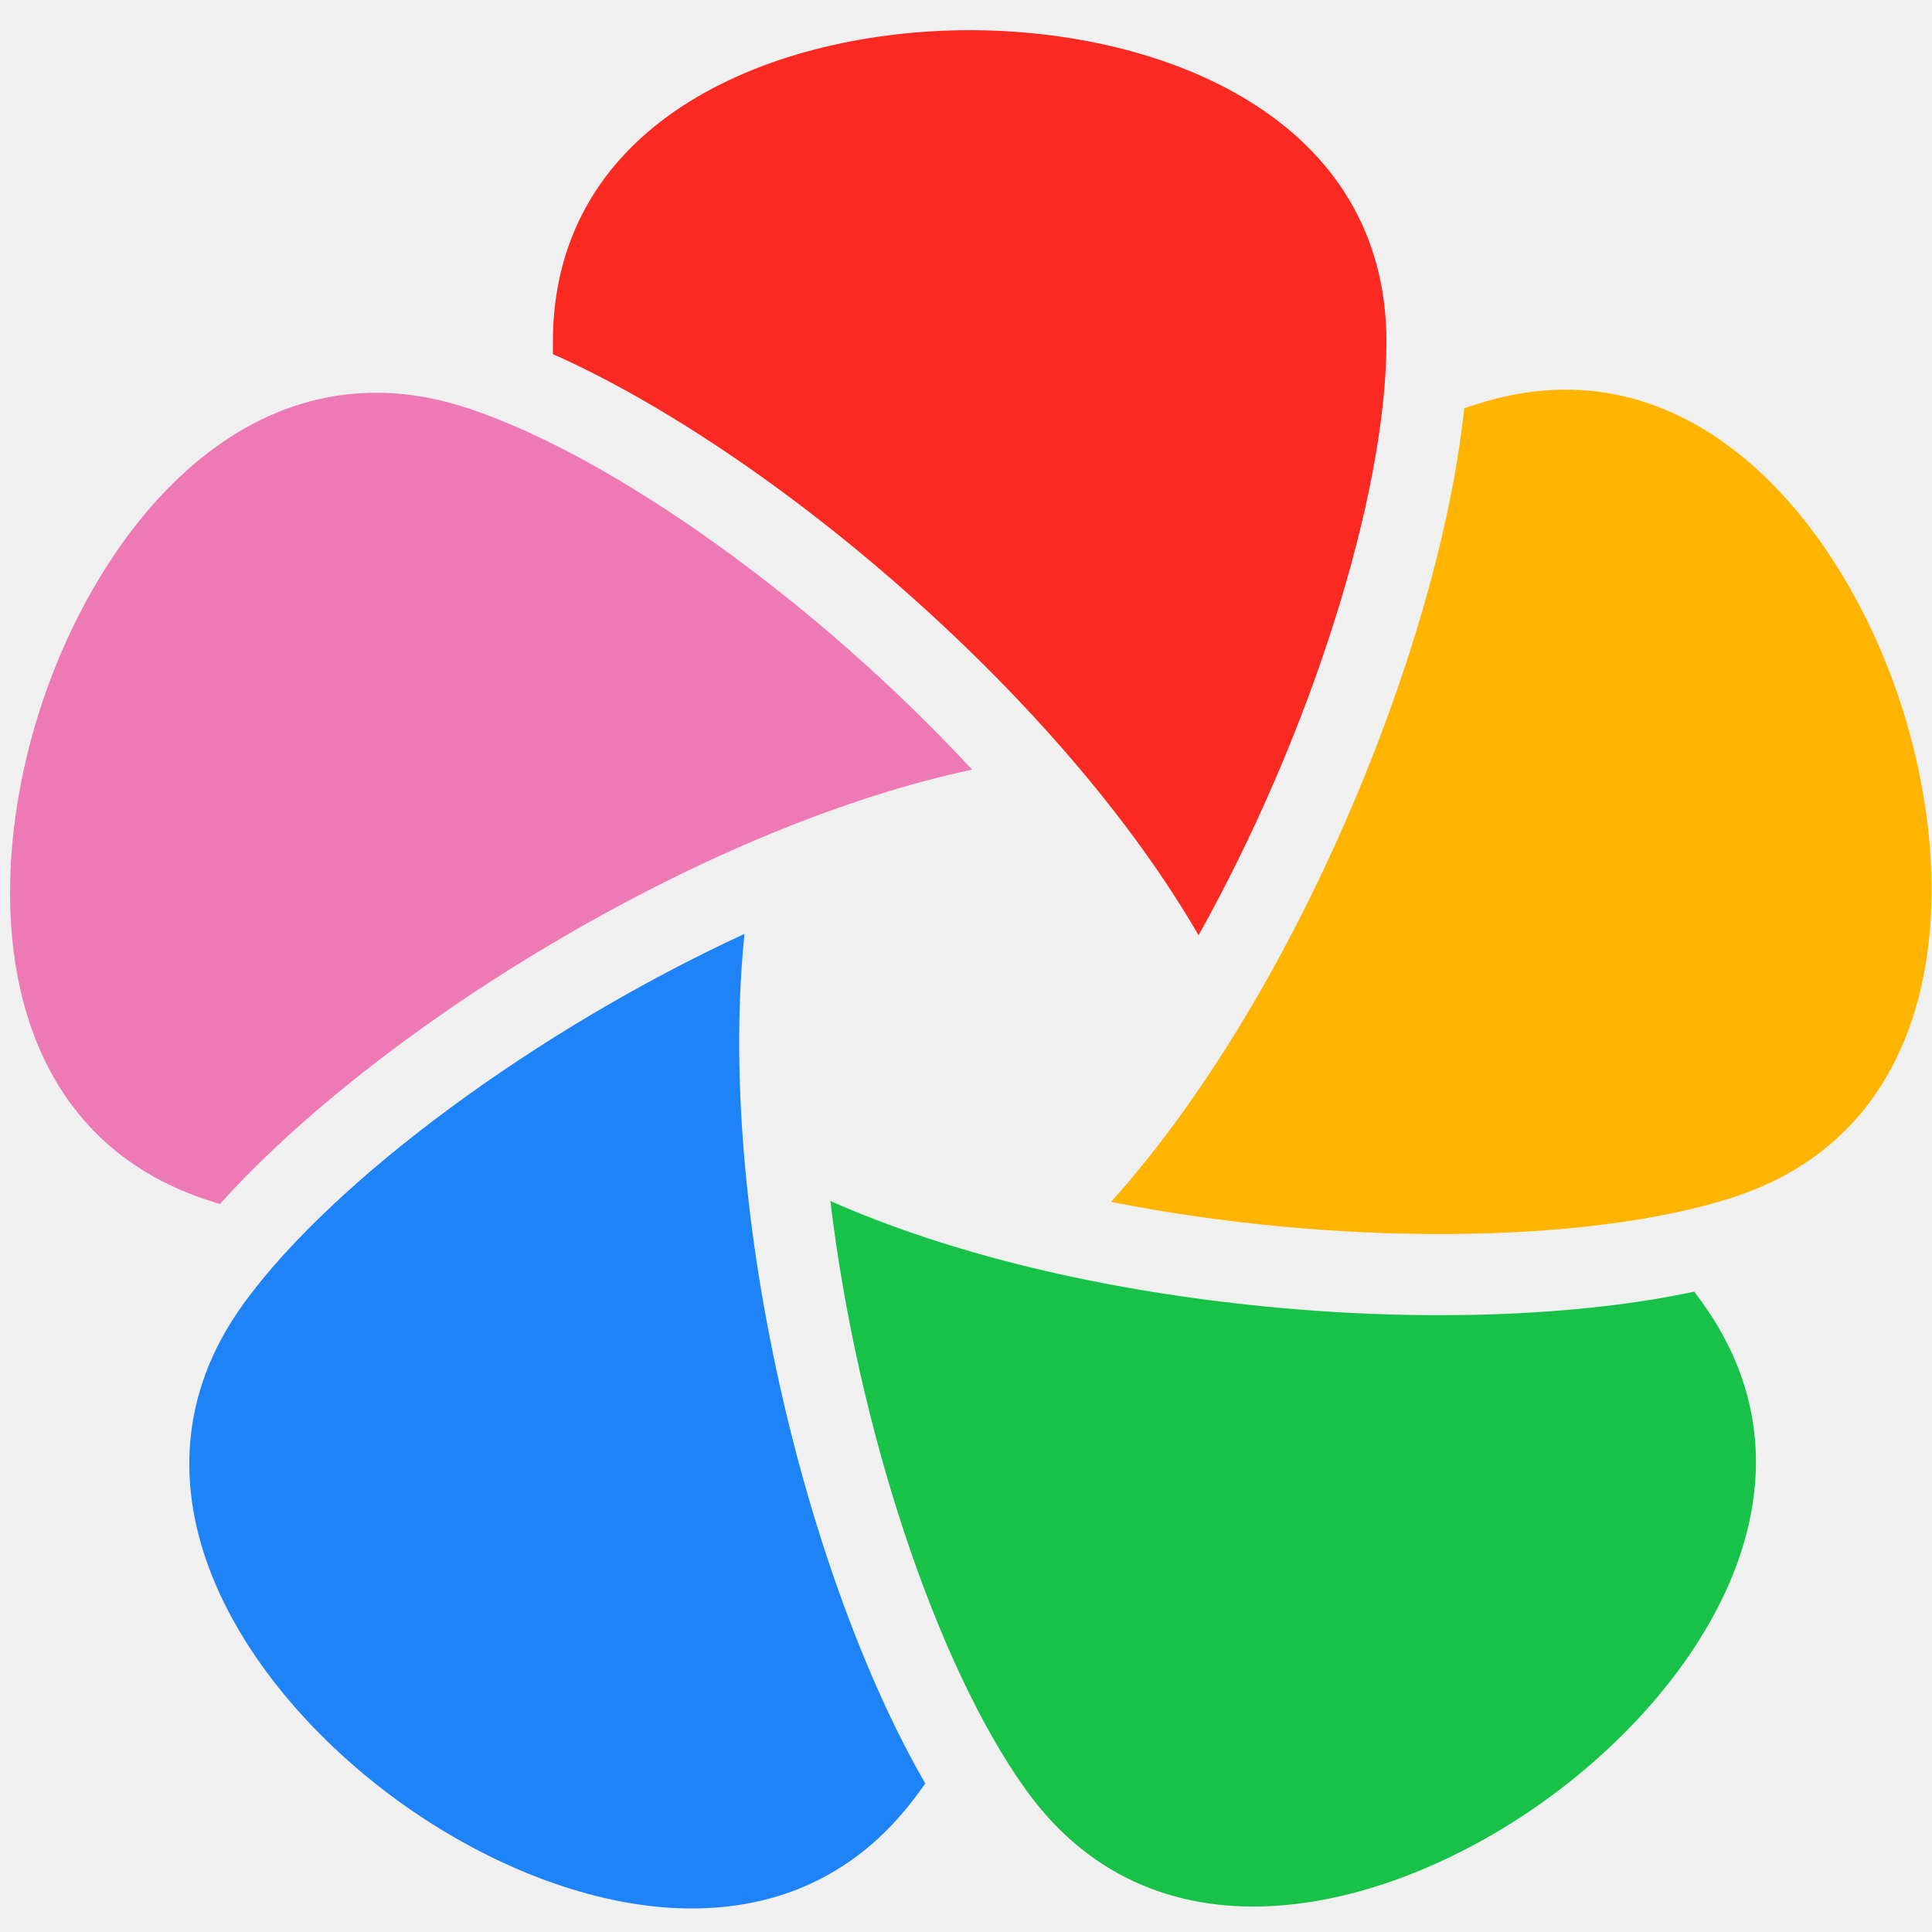
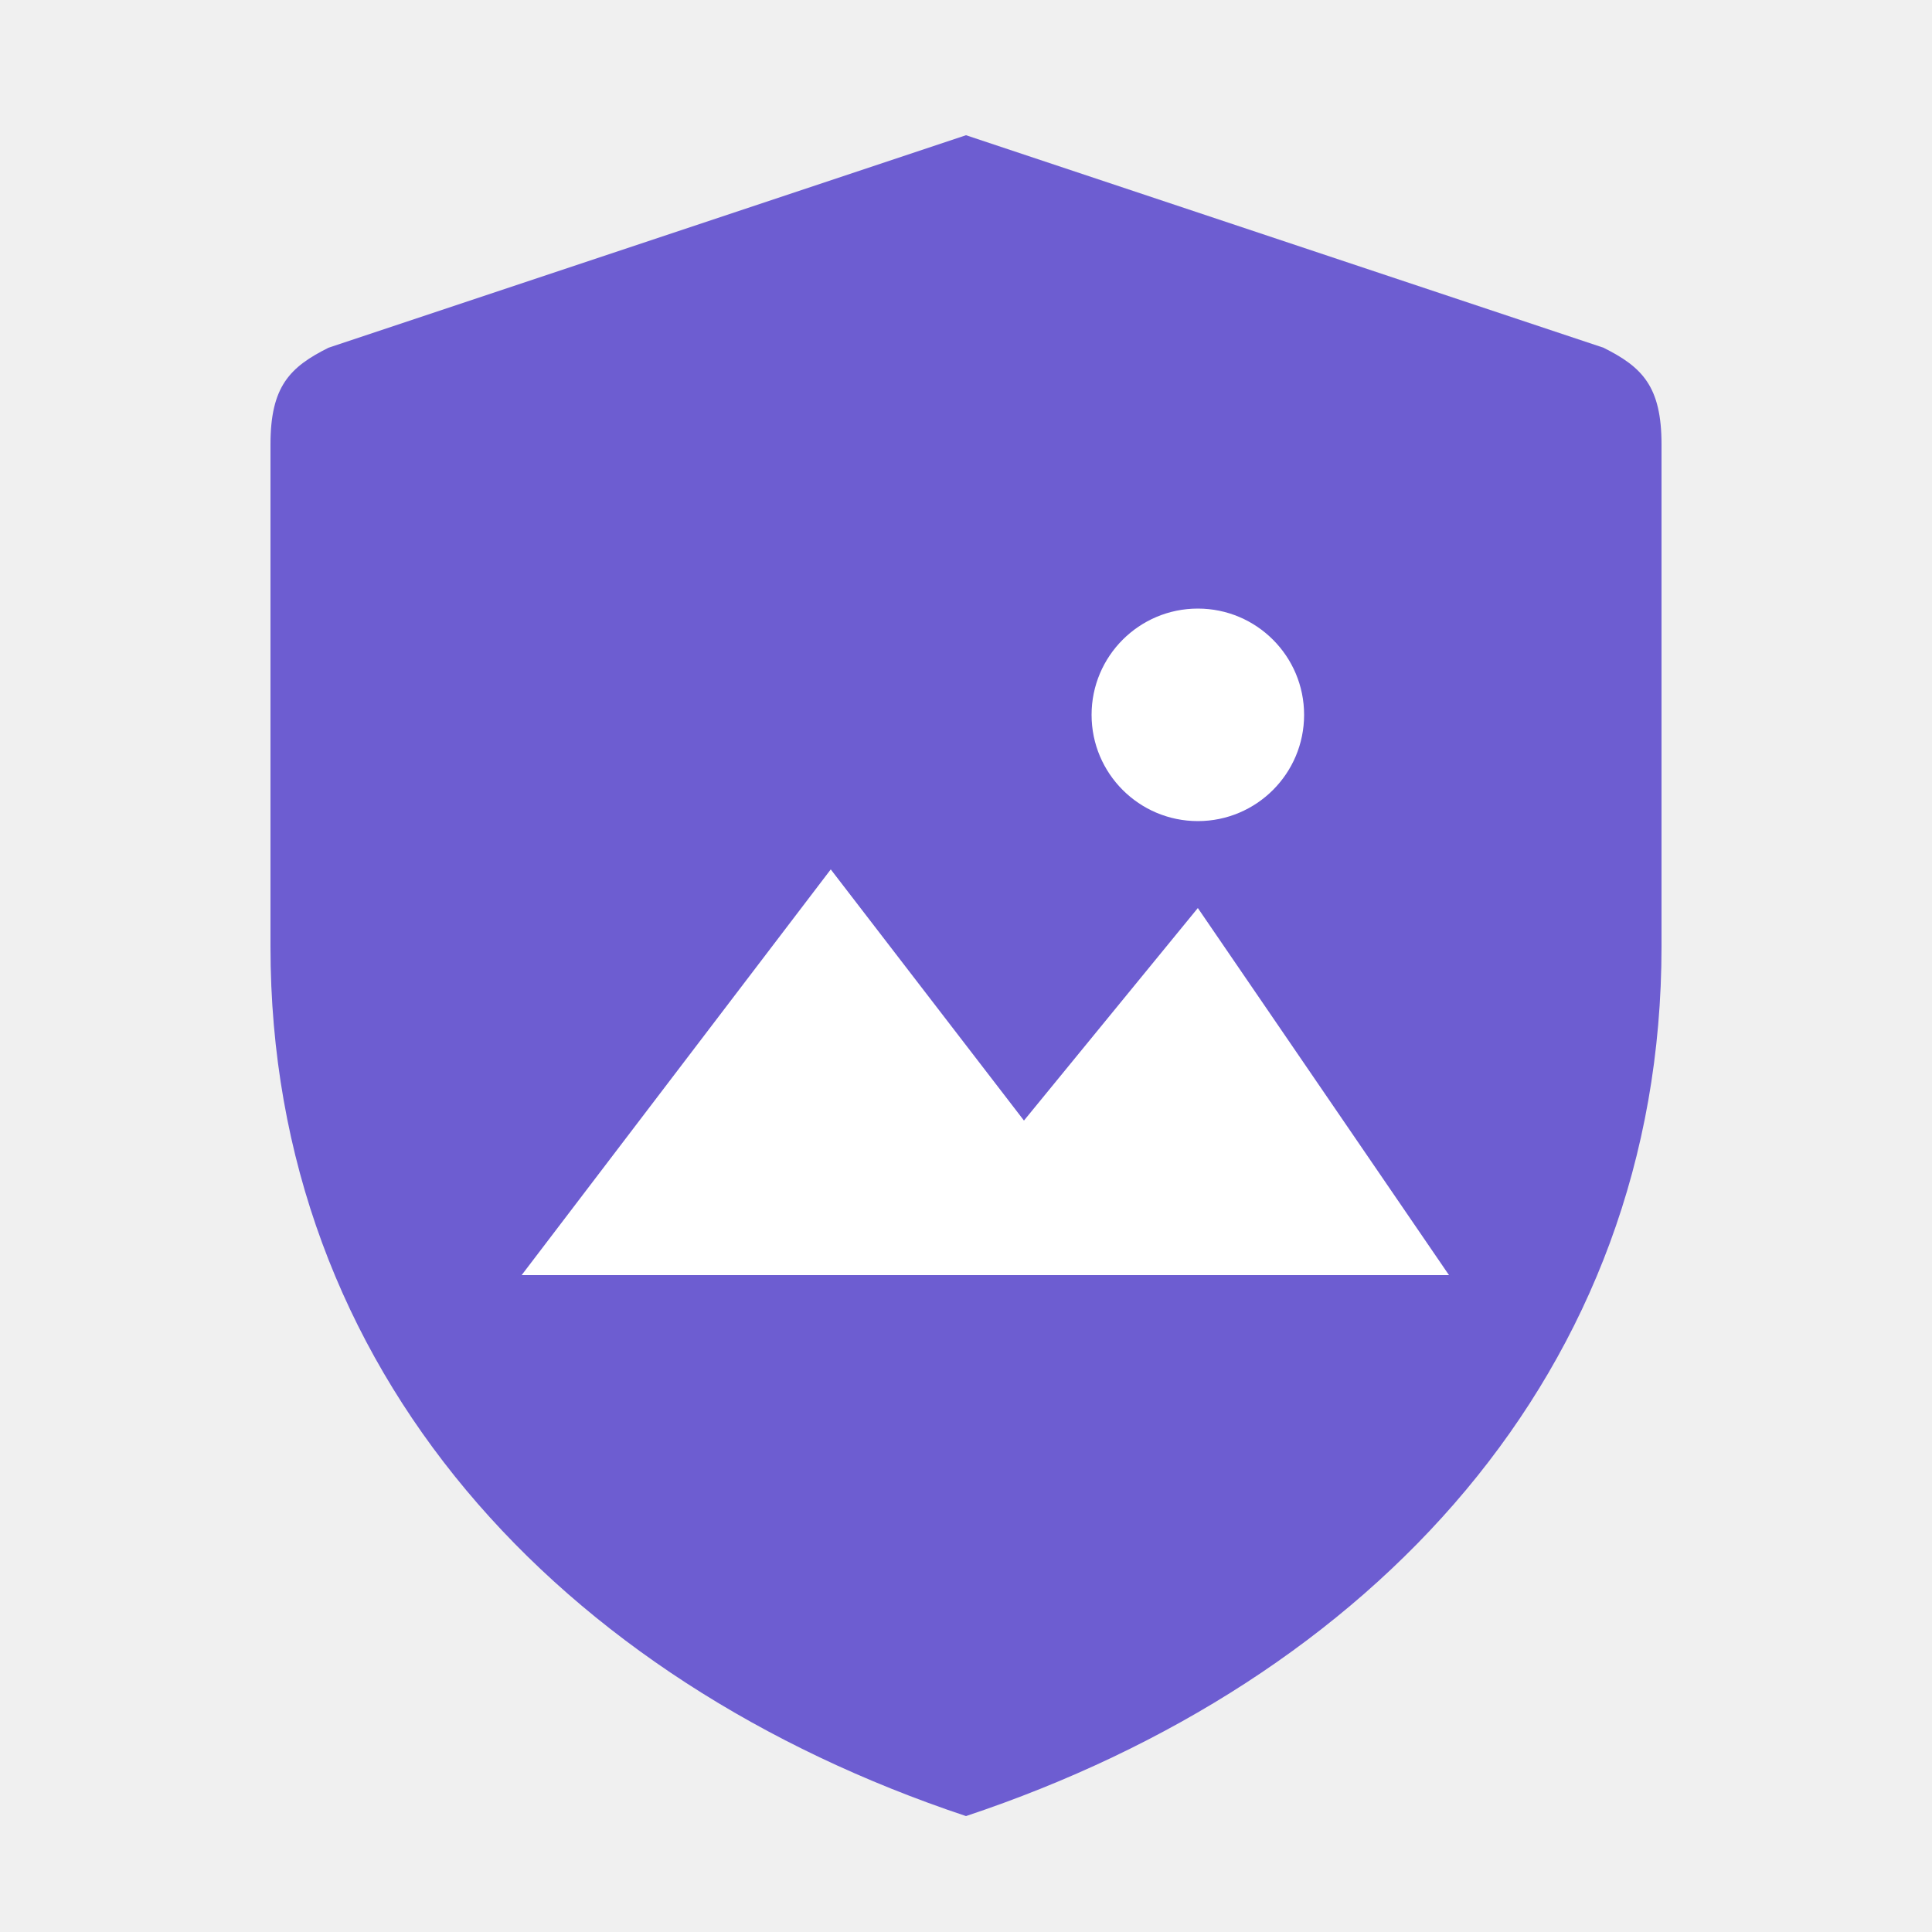
- <svg xmlns="http://www.w3.org/2000/svg" width="192" height="192" viewBox="0 0 192 192" fill="none">
-   <path d="M90.049 58.833C102.552 69.902 112.627 81.764 119.111 92.943C130.248 73.025 137.69 49.356 137.784 34.282C137.784 34.175 137.784 34.078 137.784 33.987C137.784 11.681 115.533 3 96.365 3C77.198 3 54.946 11.681 54.946 33.987C54.946 34.291 54.946 34.699 54.946 35.191C65.63 39.941 78.294 48.428 90.049 58.833Z" fill="#FA2921" />
-   <path d="M21.849 119.662C29.663 110.968 41.651 101.546 55.179 93.58C69.571 85.109 83.966 79.192 96.601 76.483C81.1 59.736 60.89 45.344 46.579 40.597C46.479 40.565 46.385 40.536 46.301 40.507C25.085 33.615 9.952 52.094 4.031 70.323C-1.89 88.552 -0.512 112.398 20.704 119.29C20.992 119.384 21.38 119.51 21.849 119.662Z" fill="#ED79B5" />
-   <path d="M188.925 70.015C183.004 51.786 167.871 33.308 146.656 40.2C146.365 40.293 145.976 40.419 145.51 40.572C144.297 52.197 140.139 66.867 133.875 81.262C127.213 96.573 119.043 109.823 110.414 119.442C132.798 123.881 157.608 123.642 171.974 119.073C172.074 119.041 172.168 119.009 172.252 118.983C193.468 112.088 194.847 88.242 188.925 70.015Z" fill="#FFB400" />
-   <path d="M77.45 137.484C73.842 121.18 72.661 105.659 73.988 92.807C53.27 102.375 33.339 117.148 24.399 129.291C24.338 129.375 24.279 129.456 24.228 129.528C11.117 147.576 24.014 167.678 39.522 178.941C55.027 190.208 78.132 196.265 91.246 178.217C91.427 177.971 91.667 177.641 91.955 177.243C86.102 167.125 80.841 152.811 77.45 137.484Z" fill="#1E83F7" />
-   <path d="M168.379 128.363C156.948 130.802 141.712 131.382 126.084 129.871C109.463 128.266 94.34 124.59 82.523 119.355C85.218 142.014 93.113 165.536 101.898 177.79C101.959 177.874 102.018 177.955 102.069 178.026C115.18 196.074 138.285 190.017 153.793 178.751C169.298 167.484 182.199 147.382 169.088 129.337C168.907 129.091 168.667 128.761 168.379 128.363Z" fill="#18C249" />
+ <svg xmlns="http://www.w3.org/2000/svg" viewBox="0 0 100 100" width="100" height="100">
+   <path d="M50 7 C50 7 74 15 83 18 C85 19 86 20 86 23 L86 49 C86 71 71 87 50 94 C29 87 14 71 14 49 L14 23 C14 20 15 19 17 18 C26 15 50 7 50 7 Z" fill="#6D5DD1" />
+   <path d="M27 66 L43 45 L53 58 L62 47 L75 66 Z" fill="#FFFFFF" />
+   <path d="M67.5 37.0 A5.5 5.5 0 1 0 56.5 37.0 A5.5 5.5 0 1 0 67.5 37.0 Z" fill="#FFFFFF" />
</svg>
